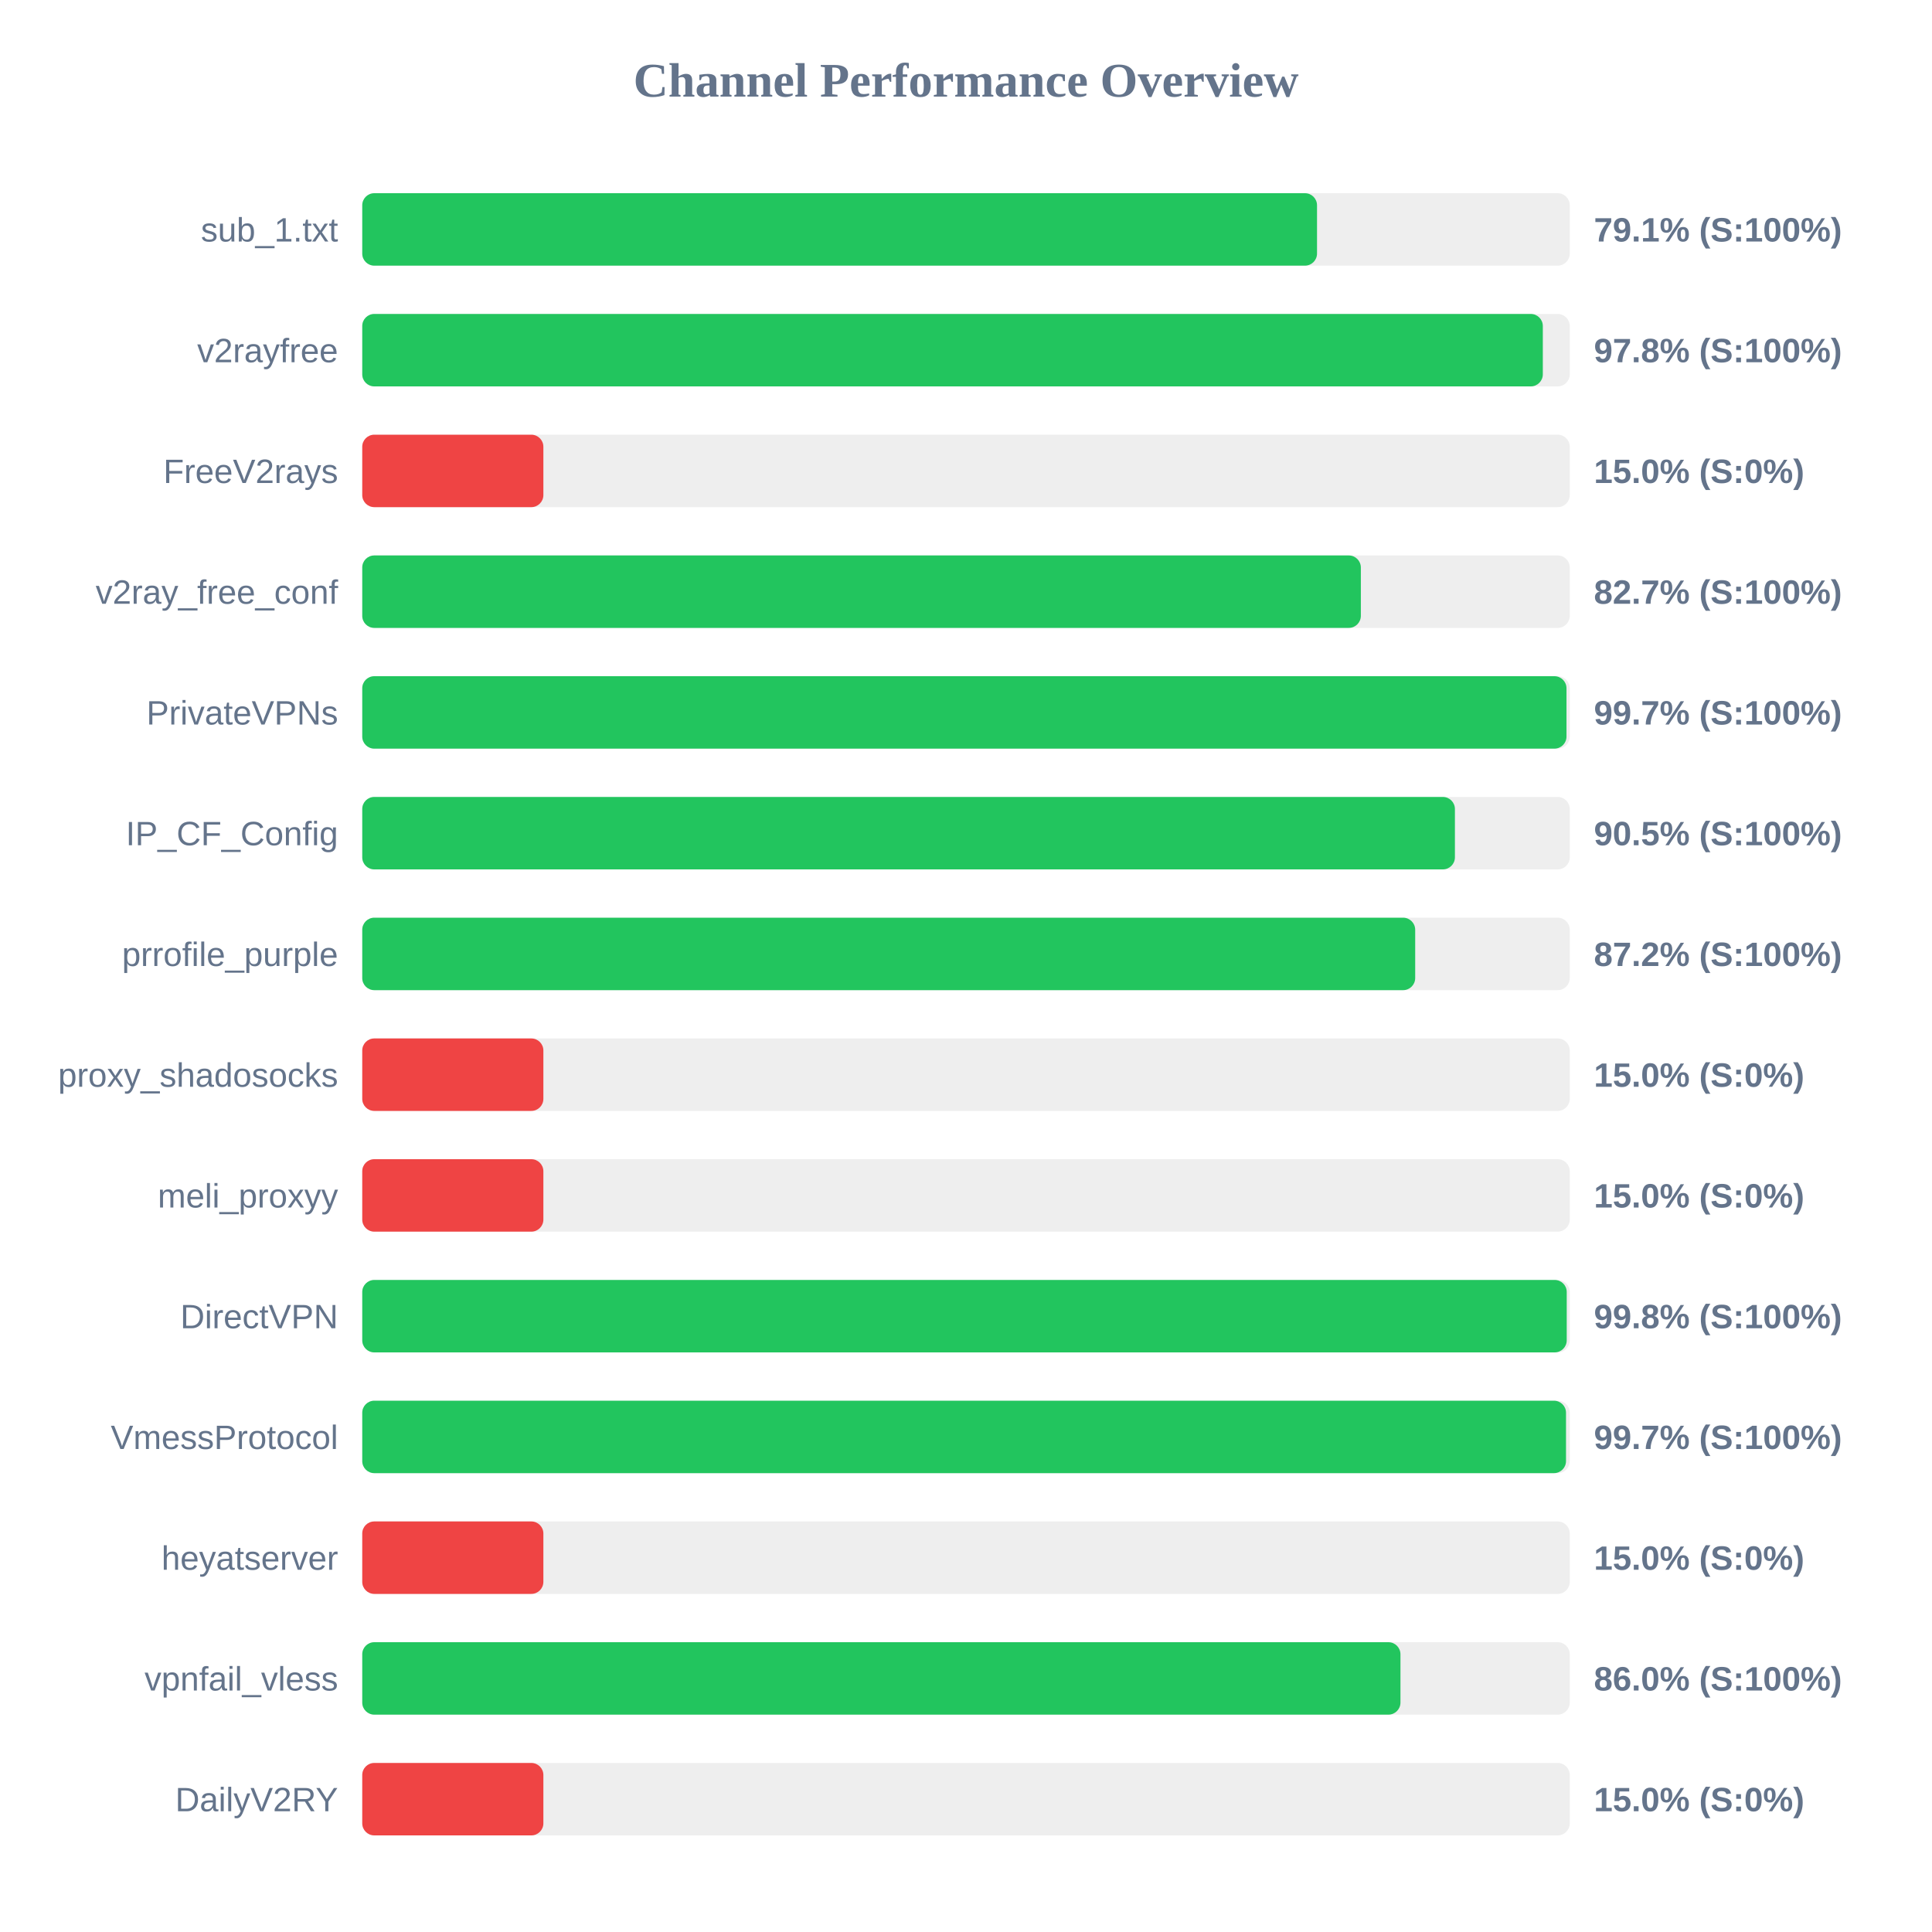
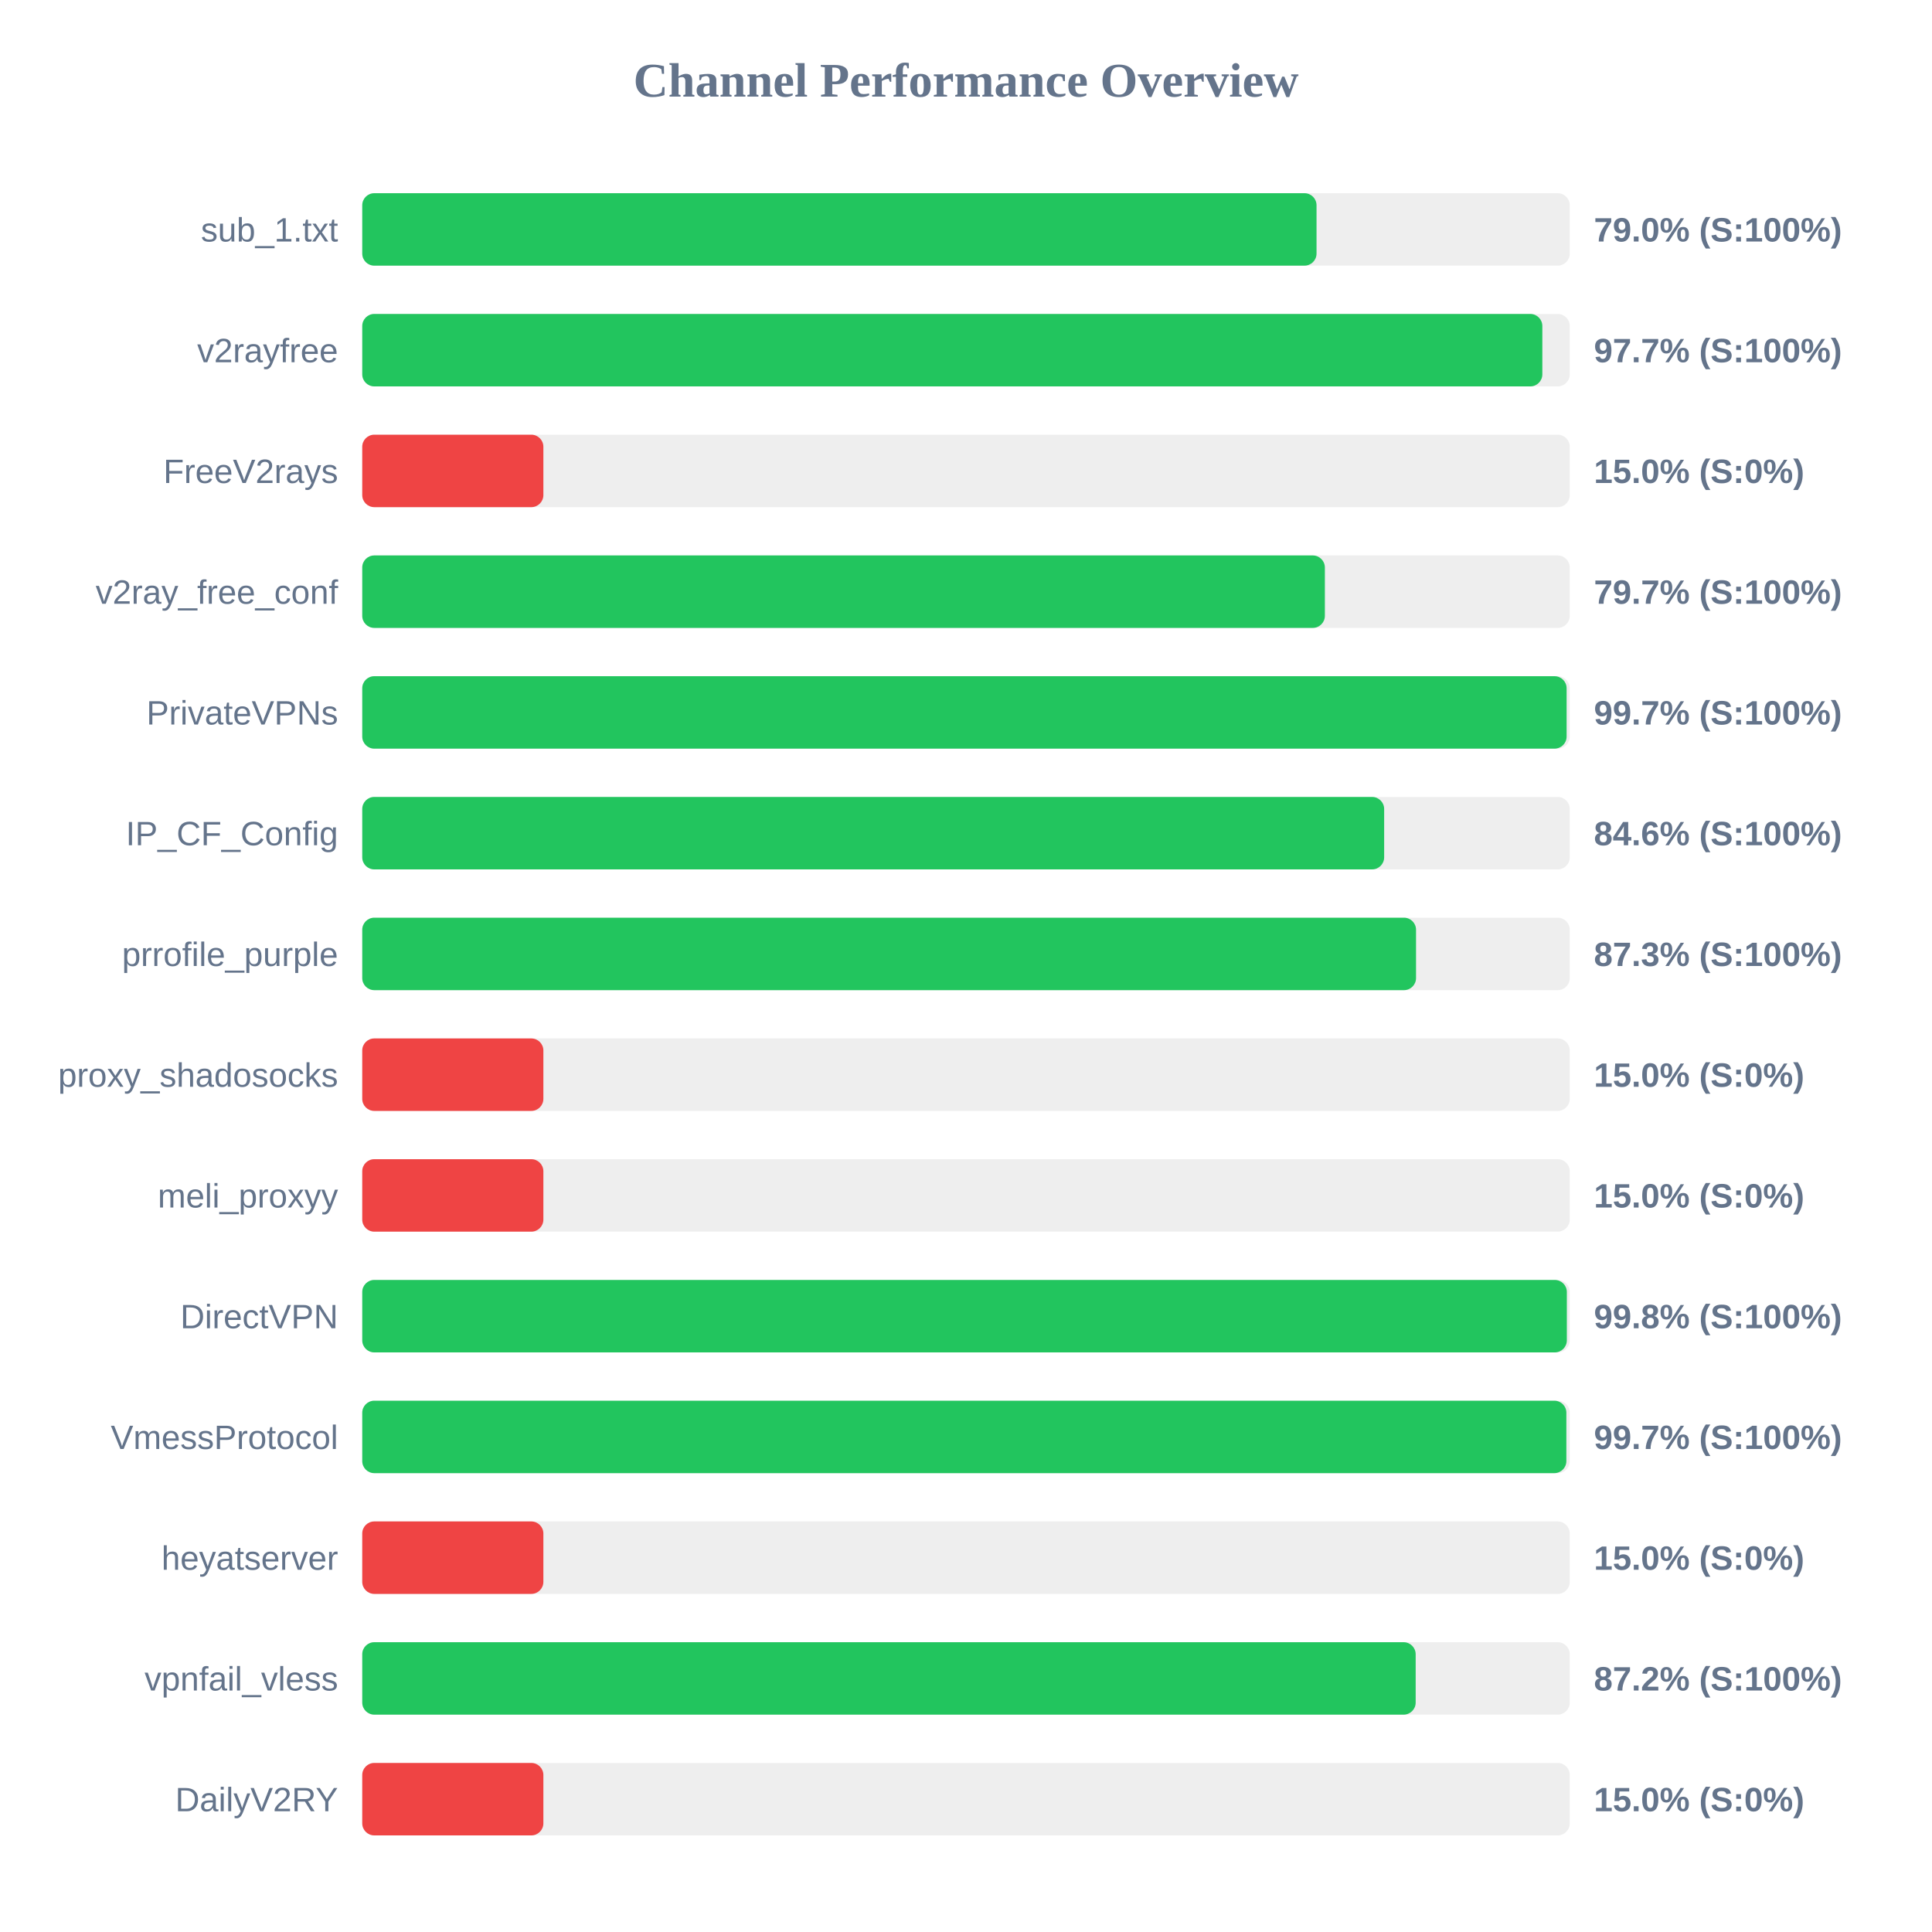
<svg xmlns="http://www.w3.org/2000/svg" width="800" height="800" version="1.1">
  <style>
        .row { font: 14px Arial; fill: #64748b; }
        .score { font: bold 14px Arial; fill: #64748b; }
    </style>
  <text x="400" y="40" text-anchor="middle" font-size="20px" font-weight="bold" fill="#64748b">Channel Performance Overview</text>
  <rect x="150" y="80" width="500" height="30" fill="#eee" rx="5" />
-   <rect x="150" y="80" width="395.35" height="30" fill="#22c55e" rx="5" />
+   <rect x="150" y="80" width="395.15" height="30" fill="#22c55e" rx="5" />
  <text x="140" y="100" text-anchor="end" class="row">sub_1.txt</text>
-   <text x="660" y="100" text-anchor="start" class="score">79.1% (S:100%)</text>
+   <text x="660" y="100" text-anchor="start" class="score">79.0% (S:100%)</text>
  <rect x="150" y="130" width="500" height="30" fill="#eee" rx="5" />
-   <rect x="150" y="130" width="488.85" height="30" fill="#22c55e" rx="5" />
+   <rect x="150" y="130" width="488.65" height="30" fill="#22c55e" rx="5" />
  <text x="140" y="150" text-anchor="end" class="row">v2rayfree</text>
-   <text x="660" y="150" text-anchor="start" class="score">97.8% (S:100%)</text>
+   <text x="660" y="150" text-anchor="start" class="score">97.7% (S:100%)</text>
  <rect x="150" y="180" width="500" height="30" fill="#eee" rx="5" />
  <rect x="150" y="180" width="75.0" height="30" fill="#ef4444" rx="5" />
  <text x="140" y="200" text-anchor="end" class="row">FreeV2rays</text>
  <text x="660" y="200" text-anchor="start" class="score">15.0% (S:0%)</text>
  <rect x="150" y="230" width="500" height="30" fill="#eee" rx="5" />
-   <rect x="150" y="230" width="413.5" height="30" fill="#22c55e" rx="5" />
+   <rect x="150" y="230" width="398.6" height="30" fill="#22c55e" rx="5" />
  <text x="140" y="250" text-anchor="end" class="row">v2ray_free_conf</text>
-   <text x="660" y="250" text-anchor="start" class="score">82.7% (S:100%)</text>
+   <text x="660" y="250" text-anchor="start" class="score">79.7% (S:100%)</text>
  <rect x="150" y="280" width="500" height="30" fill="#eee" rx="5" />
-   <rect x="150" y="280" width="498.65" height="30" fill="#22c55e" rx="5" />
+   <rect x="150" y="280" width="498.7" height="30" fill="#22c55e" rx="5" />
  <text x="140" y="300" text-anchor="end" class="row">PrivateVPNs</text>
  <text x="660" y="300" text-anchor="start" class="score">99.7% (S:100%)</text>
  <rect x="150" y="330" width="500" height="30" fill="#eee" rx="5" />
-   <rect x="150" y="330" width="452.45" height="30" fill="#22c55e" rx="5" />
+   <rect x="150" y="330" width="423.15" height="30" fill="#22c55e" rx="5" />
  <text x="140" y="350" text-anchor="end" class="row">IP_CF_Config</text>
-   <text x="660" y="350" text-anchor="start" class="score">90.5% (S:100%)</text>
+   <text x="660" y="350" text-anchor="start" class="score">84.6% (S:100%)</text>
  <rect x="150" y="380" width="500" height="30" fill="#eee" rx="5" />
-   <rect x="150" y="380" width="436.0" height="30" fill="#22c55e" rx="5" />
+   <rect x="150" y="380" width="436.35" height="30" fill="#22c55e" rx="5" />
  <text x="140" y="400" text-anchor="end" class="row">prrofile_purple</text>
-   <text x="660" y="400" text-anchor="start" class="score">87.2% (S:100%)</text>
+   <text x="660" y="400" text-anchor="start" class="score">87.3% (S:100%)</text>
  <rect x="150" y="430" width="500" height="30" fill="#eee" rx="5" />
  <rect x="150" y="430" width="75.0" height="30" fill="#ef4444" rx="5" />
  <text x="140" y="450" text-anchor="end" class="row">proxy_shadosocks</text>
  <text x="660" y="450" text-anchor="start" class="score">15.0% (S:0%)</text>
  <rect x="150" y="480" width="500" height="30" fill="#eee" rx="5" />
  <rect x="150" y="480" width="75.0" height="30" fill="#ef4444" rx="5" />
  <text x="140" y="500" text-anchor="end" class="row">meli_proxyy</text>
  <text x="660" y="500" text-anchor="start" class="score">15.0% (S:0%)</text>
  <rect x="150" y="530" width="500" height="30" fill="#eee" rx="5" />
-   <rect x="150" y="530" width="498.75" height="30" fill="#22c55e" rx="5" />
+   <rect x="150" y="530" width="498.8" height="30" fill="#22c55e" rx="5" />
  <text x="140" y="550" text-anchor="end" class="row">DirectVPN</text>
  <text x="660" y="550" text-anchor="start" class="score">99.8% (S:100%)</text>
  <rect x="150" y="580" width="500" height="30" fill="#eee" rx="5" />
-   <rect x="150" y="580" width="498.45" height="30" fill="#22c55e" rx="5" />
+   <rect x="150" y="580" width="498.6" height="30" fill="#22c55e" rx="5" />
  <text x="140" y="600" text-anchor="end" class="row">VmessProtocol</text>
  <text x="660" y="600" text-anchor="start" class="score">99.7% (S:100%)</text>
  <rect x="150" y="630" width="500" height="30" fill="#eee" rx="5" />
  <rect x="150" y="630" width="75.0" height="30" fill="#ef4444" rx="5" />
  <text x="140" y="650" text-anchor="end" class="row">heyatserver</text>
  <text x="660" y="650" text-anchor="start" class="score">15.0% (S:0%)</text>
  <rect x="150" y="680" width="500" height="30" fill="#eee" rx="5" />
-   <rect x="150" y="680" width="429.9" height="30" fill="#22c55e" rx="5" />
+   <rect x="150" y="680" width="436.2" height="30" fill="#22c55e" rx="5" />
  <text x="140" y="700" text-anchor="end" class="row">vpnfail_vless</text>
-   <text x="660" y="700" text-anchor="start" class="score">86.0% (S:100%)</text>
+   <text x="660" y="700" text-anchor="start" class="score">87.2% (S:100%)</text>
  <rect x="150" y="730" width="500" height="30" fill="#eee" rx="5" />
  <rect x="150" y="730" width="75.0" height="30" fill="#ef4444" rx="5" />
  <text x="140" y="750" text-anchor="end" class="row">DailyV2RY</text>
  <text x="660" y="750" text-anchor="start" class="score">15.0% (S:0%)</text>
</svg>
